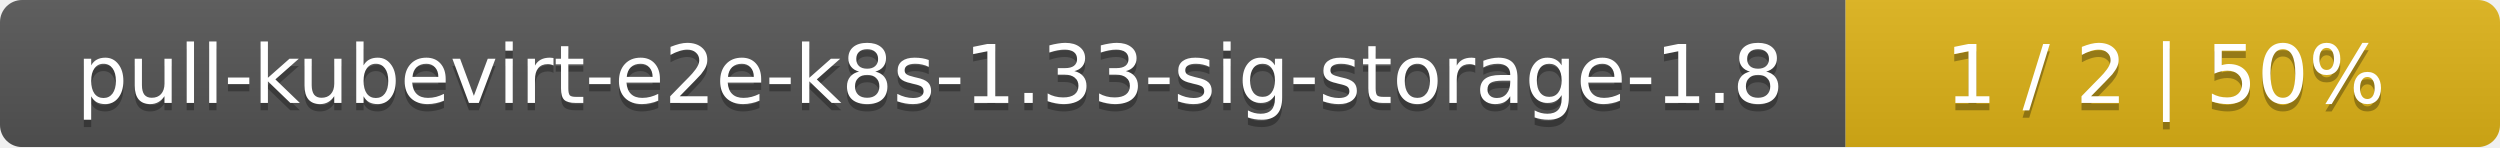
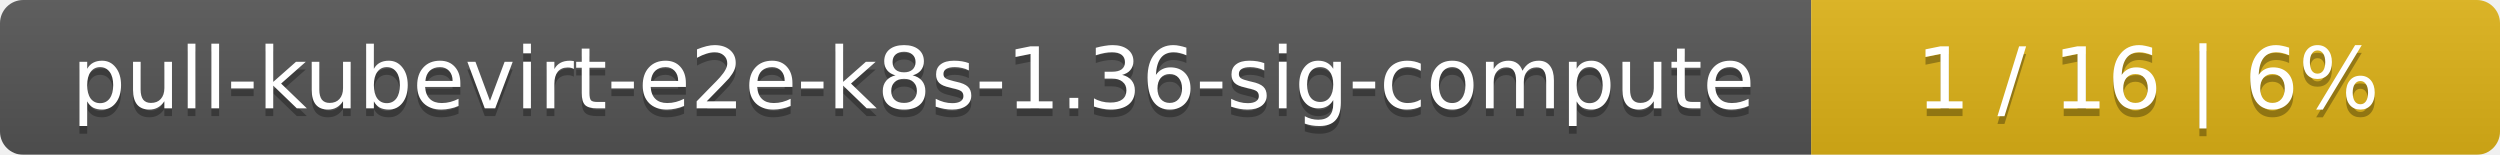
- <svg xmlns="http://www.w3.org/2000/svg" width="340" height="20">
+ <svg xmlns="http://www.w3.org/2000/svg" width="323" height="20">
  <linearGradient id="smooth" x2="0" y2="100%">
    <stop offset="0" stop-color="#bbb" stop-opacity=".1" />
    <stop offset="1" stop-opacity=".1" />
  </linearGradient>
  <mask id="round">
-     <rect width="340" height="20" rx="3" fill="#fff" />
+     <rect width="323" height="20" rx="3" fill="#fff" />
  </mask>
  <g mask="url(#round)">
-     <rect width="251" height="20" fill="#555" />
-     <rect x="251" width="89" height="20" fill="#dfb317" />
-     <rect width="340" height="20" fill="url(#smooth)" />
+     <rect width="234" height="20" fill="#555" />
+     <rect x="234" width="89" height="20" fill="#dfb317" />
+     <rect width="323" height="20" fill="url(#smooth)" />
  </g>
  <g fill="#fff" text-anchor="middle" font-family="DejaVu Sans,Verdana,Geneva,sans-serif" font-size="11">
-     <text x="126.5" y="15" fill="#010101" fill-opacity=".3">pull-kubevirt-e2e-k8s-1.33-sig-storage-1.8</text>
-     <text x="126.5" y="14">pull-kubevirt-e2e-k8s-1.33-sig-storage-1.8</text>
-     <text x="294.5" y="15" fill="#010101" fill-opacity=".3">1 / 2    |    50%</text>
-     <text x="294.5" y="14">1 / 2    |    50%</text>
+     <text x="118" y="15" fill="#010101" fill-opacity=".3">pull-kubevirt-e2e-k8s-1.36-sig-compute</text>
+     <text x="118" y="14">pull-kubevirt-e2e-k8s-1.36-sig-compute</text>
+     <text x="277.5" y="15" fill="#010101" fill-opacity=".3">1 / 16    |    6%</text>
+     <text x="277.5" y="14">1 / 16    |    6%</text>
  </g>
</svg>
